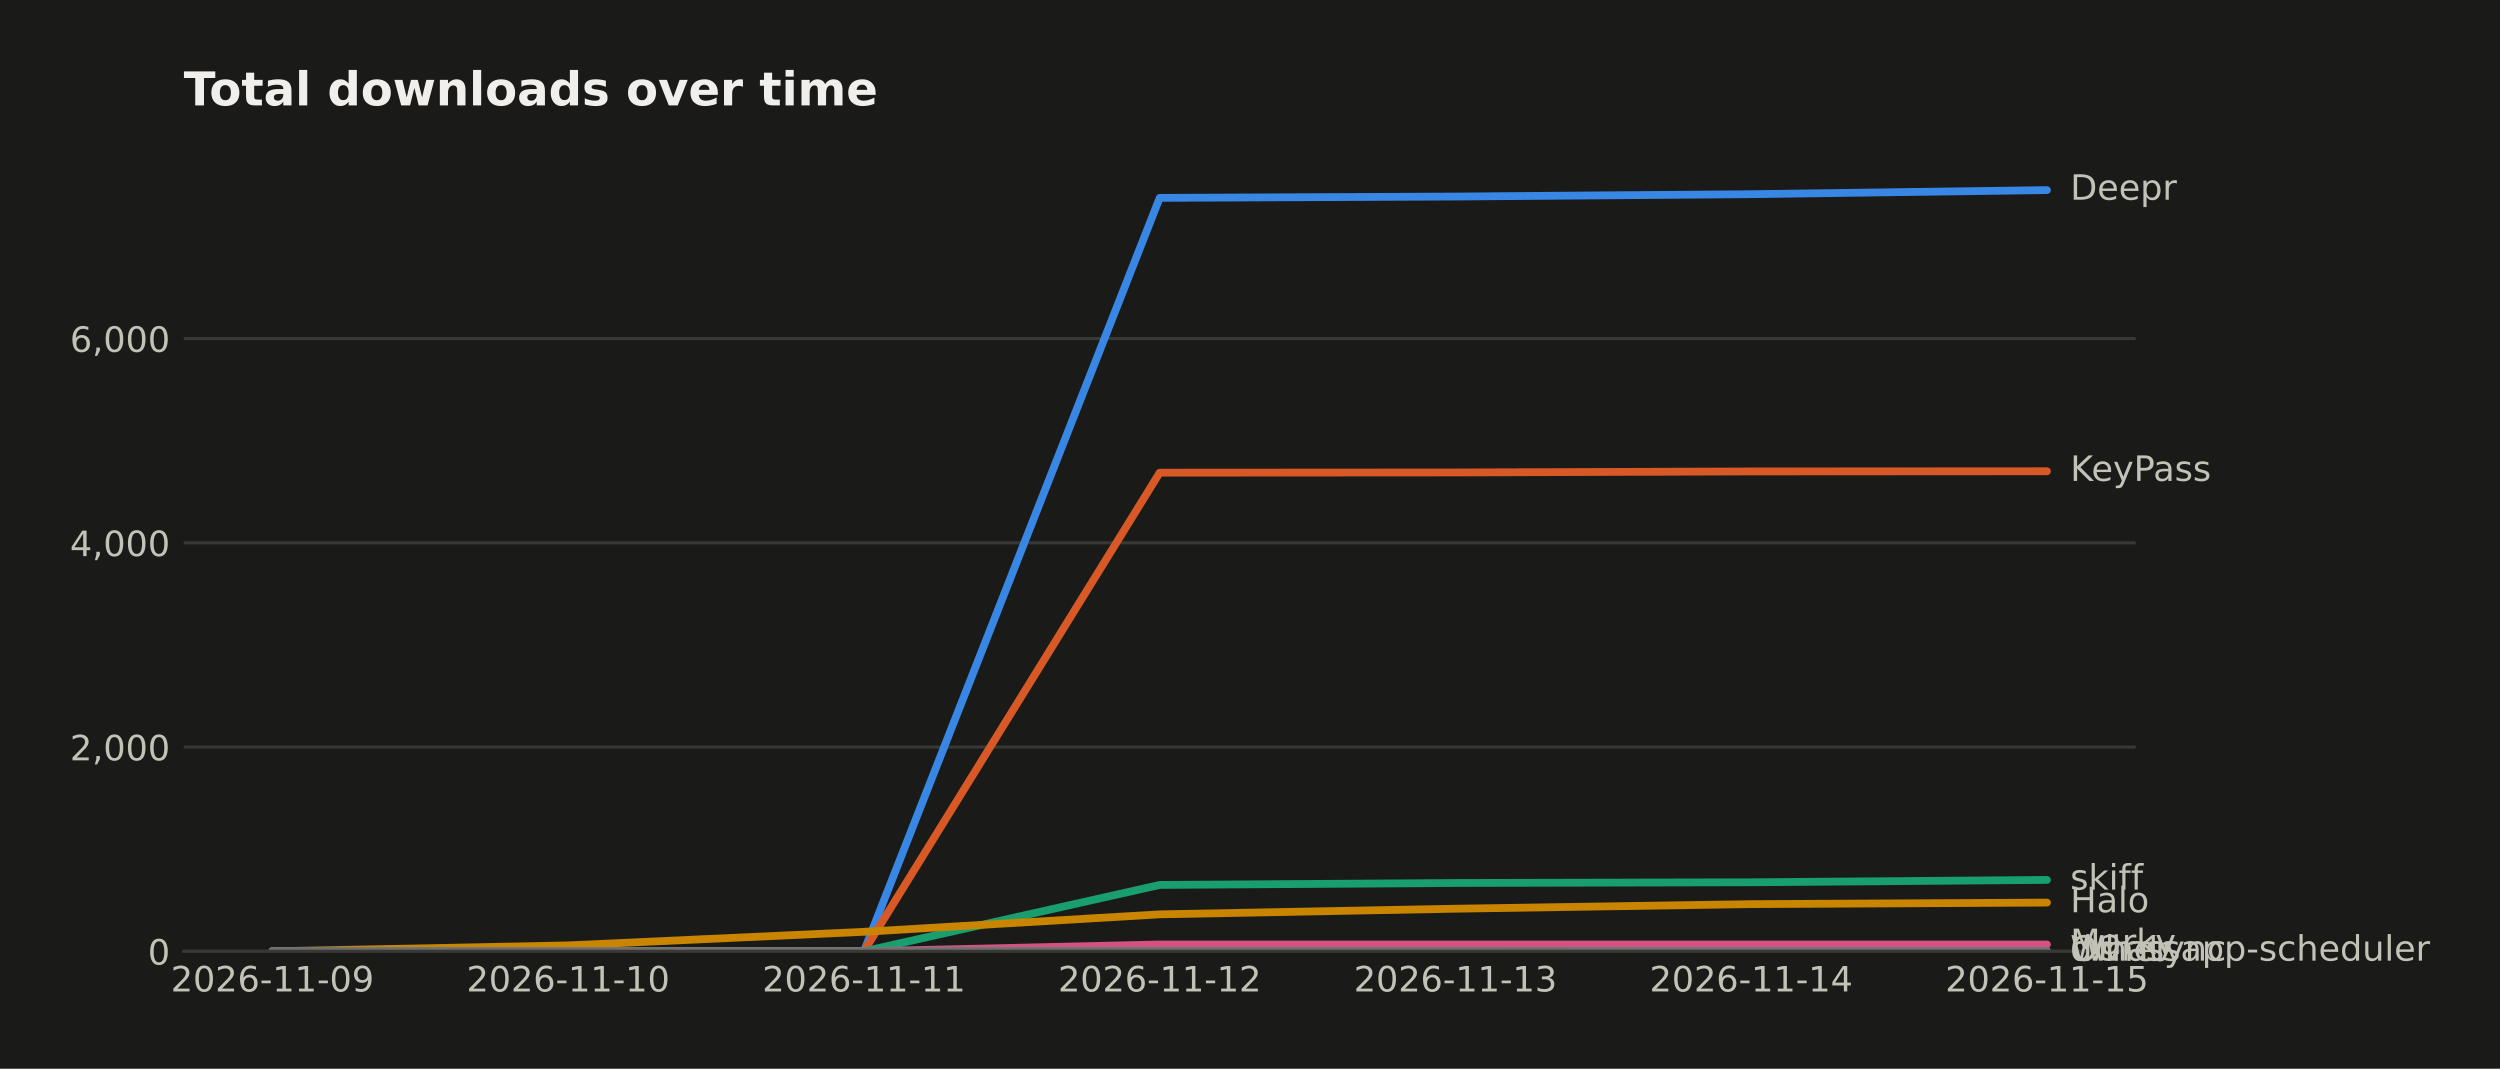
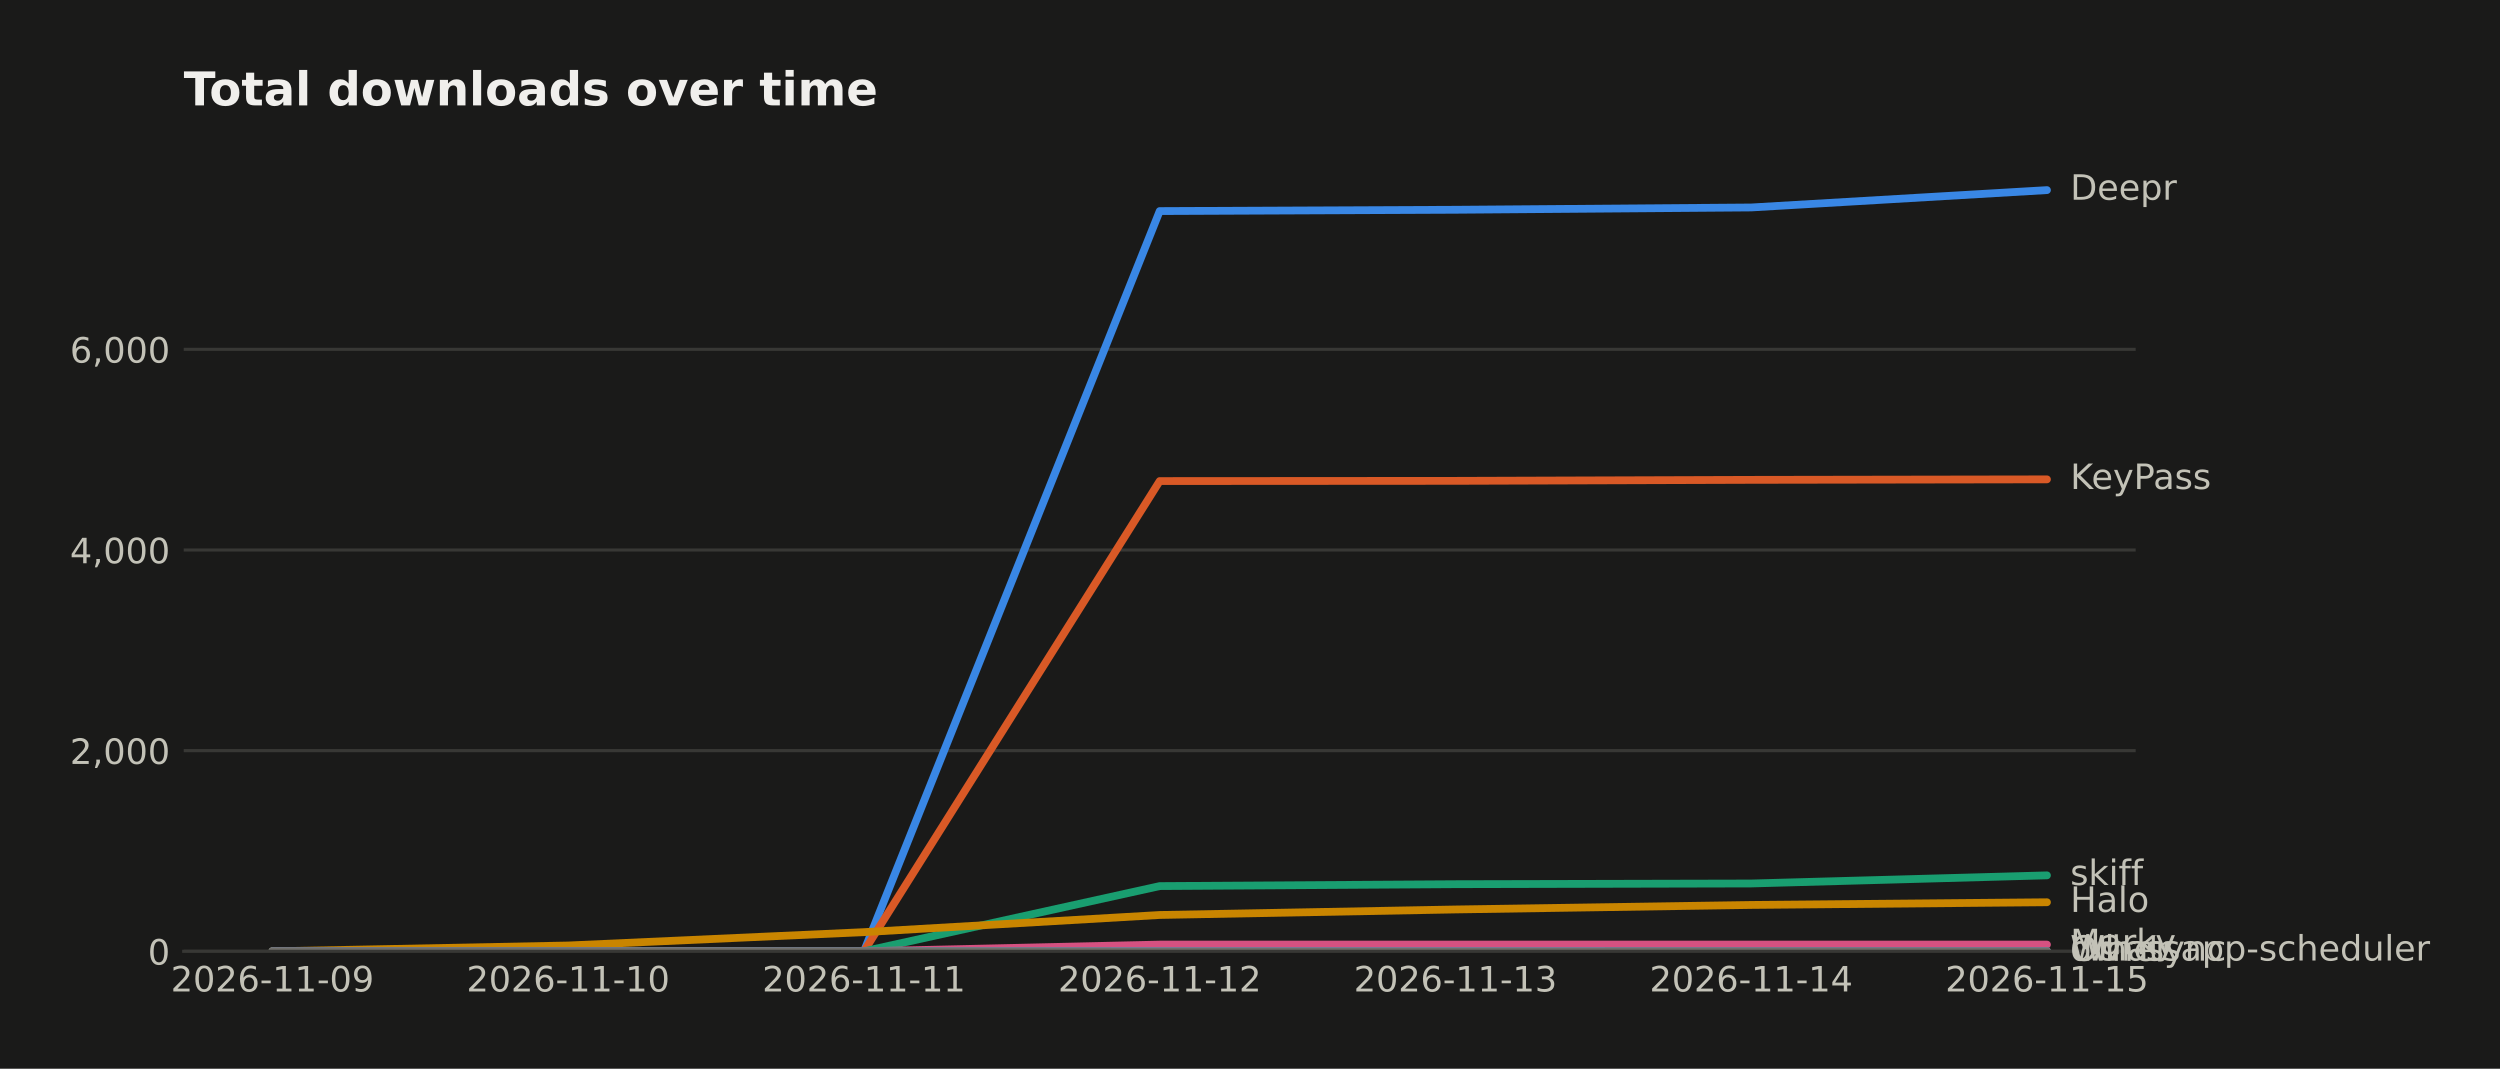
<svg xmlns="http://www.w3.org/2000/svg" width="643.196pt" height="274.96pt" viewBox="0 0 643.196 274.96" version="1.1">
  <defs>
    <style type="text/css">*{stroke-linejoin: round; stroke-linecap: butt}</style>
  </defs>
  <g id="figure_1">
    <g id="patch_1">
      <path d="M 0 274.96  L 643.196 274.96  L 643.196 0  L 0 0  z " style="fill: #1a1a19" />
    </g>
    <g id="axes_1">
      <g id="patch_2">
        <path d="M 47.265 244.75  L 549.465 244.75  L 549.465 39.118  L 47.265 39.118  z " style="fill: #1a1a19" />
      </g>
      <g id="matplotlib.axis_1">
        <g id="xtick_1">
          <g id="line2d_1" />
          <g id="text_1">
            <text style="fill: #c3c2b7; font: 9px 'DejaVu Sans'; text-anchor: middle" x="70.093" y="255.089" transform="rotate(-0 70.09258 255.0887)">2026-11-09</text>
          </g>
        </g>
        <g id="xtick_2">
          <g id="line2d_2" />
          <g id="text_2">
            <text style="fill: #c3c2b7; font: 9px 'DejaVu Sans'; text-anchor: middle" x="146.183" y="255.089" transform="rotate(-0 146.1835 255.0887)">2026-11-10</text>
          </g>
        </g>
        <g id="xtick_3">
          <g id="line2d_3" />
          <g id="text_3">
            <text style="fill: #c3c2b7; font: 9px 'DejaVu Sans'; text-anchor: middle" x="222.274" y="255.089" transform="rotate(-0 222.2744 255.0887)">2026-11-11</text>
          </g>
        </g>
        <g id="xtick_4">
          <g id="line2d_4" />
          <g id="text_4">
            <text style="fill: #c3c2b7; font: 9px 'DejaVu Sans'; text-anchor: middle" x="298.365" y="255.089" transform="rotate(-0 298.3653 255.0887)">2026-11-12</text>
          </g>
        </g>
        <g id="xtick_5">
          <g id="line2d_5" />
          <g id="text_5">
            <text style="fill: #c3c2b7; font: 9px 'DejaVu Sans'; text-anchor: middle" x="374.456" y="255.089" transform="rotate(-0 374.4562 255.0887)">2026-11-13</text>
          </g>
        </g>
        <g id="xtick_6">
          <g id="line2d_6" />
          <g id="text_6">
            <text style="fill: #c3c2b7; font: 9px 'DejaVu Sans'; text-anchor: middle" x="450.547" y="255.089" transform="rotate(-0 450.5471 255.0887)">2026-11-14</text>
          </g>
        </g>
        <g id="xtick_7">
          <g id="line2d_7" />
          <g id="text_7">
            <text style="fill: #c3c2b7; font: 9px 'DejaVu Sans'; text-anchor: middle" x="526.638" y="255.089" transform="rotate(-0 526.638 255.0887)">2026-11-15</text>
          </g>
        </g>
      </g>
      <g id="matplotlib.axis_2">
        <g id="ytick_1">
          <g id="line2d_8">
-             <path d="M 47.265 244.75  L 549.465 244.75  " clip-path="url(#pbabb073b27)" style="fill: none; stroke: #383835; stroke-width: 0.8; stroke-linecap: square" />
+             <path d="M 47.265 244.75  L 549.465 244.75  " clip-path="url(#pa94ddfd208)" style="fill: none; stroke: #383835; stroke-width: 0.8; stroke-linecap: square" />
          </g>
          <g id="line2d_9" />
          <g id="text_8">
            <text style="fill: #c3c2b7; font: 9px 'DejaVu Sans'; text-anchor: end" x="43.765" y="248.169" transform="rotate(-0 43.76531 248.1694)">0</text>
          </g>
        </g>
        <g id="ytick_2">
          <g id="line2d_10">
-             <path d="M 47.265 192.204  L 549.465 192.204  " clip-path="url(#pbabb073b27)" style="fill: none; stroke: #383835; stroke-width: 0.8; stroke-linecap: square" />
+             <path d="M 47.265 193.125  L 549.465 193.125  " clip-path="url(#pa94ddfd208)" style="fill: none; stroke: #383835; stroke-width: 0.8; stroke-linecap: square" />
          </g>
          <g id="line2d_11" />
          <g id="text_9">
-             <text style="fill: #c3c2b7; font: 9px 'DejaVu Sans'; text-anchor: end" x="43.765" y="195.623" transform="rotate(-0 43.76531 195.6231)">2,000</text>
+             <text style="fill: #c3c2b7; font: 9px 'DejaVu Sans'; text-anchor: end" x="43.765" y="196.544" transform="rotate(-0 43.76531 196.5443)">2,000</text>
          </g>
        </g>
        <g id="ytick_3">
          <g id="line2d_12">
-             <path d="M 47.265 139.658  L 549.465 139.658  " clip-path="url(#pbabb073b27)" style="fill: none; stroke: #383835; stroke-width: 0.8; stroke-linecap: square" />
+             <path d="M 47.265 141.5  L 549.465 141.5  " clip-path="url(#pa94ddfd208)" style="fill: none; stroke: #383835; stroke-width: 0.8; stroke-linecap: square" />
          </g>
          <g id="line2d_13" />
          <g id="text_10">
-             <text style="fill: #c3c2b7; font: 9px 'DejaVu Sans'; text-anchor: end" x="43.765" y="143.077" transform="rotate(-0 43.76531 143.0769)">4,000</text>
+             <text style="fill: #c3c2b7; font: 9px 'DejaVu Sans'; text-anchor: end" x="43.765" y="144.919" transform="rotate(-0 43.76531 144.9191)">4,000</text>
          </g>
        </g>
        <g id="ytick_4">
          <g id="line2d_14">
-             <path d="M 47.265 87.111  L 549.465 87.111  " clip-path="url(#pbabb073b27)" style="fill: none; stroke: #383835; stroke-width: 0.8; stroke-linecap: square" />
+             <path d="M 47.265 89.875  L 549.465 89.875  " clip-path="url(#pa94ddfd208)" style="fill: none; stroke: #383835; stroke-width: 0.8; stroke-linecap: square" />
          </g>
          <g id="line2d_15" />
          <g id="text_11">
-             <text style="fill: #c3c2b7; font: 9px 'DejaVu Sans'; text-anchor: end" x="43.765" y="90.531" transform="rotate(-0 43.76531 90.53057)">6,000</text>
+             <text style="fill: #c3c2b7; font: 9px 'DejaVu Sans'; text-anchor: end" x="43.765" y="93.294" transform="rotate(-0 43.76531 93.29398)">6,000</text>
          </g>
        </g>
      </g>
      <g id="line2d_16">
-         <path d="M 70.093 244.75  L 146.183 244.75  L 222.274 244.75  L 298.365 50.907  L 374.456 50.565  L 450.547 49.961  L 526.638 48.91  " clip-path="url(#pbabb073b27)" style="fill: none; stroke: #3987e5; stroke-width: 2; stroke-linecap: round" />
+         <path d="M 70.093 244.75  L 146.183 244.75  L 222.274 244.75  L 298.365 54.305  L 374.456 53.969  L 450.547 53.376  L 526.638 48.91  " clip-path="url(#pa94ddfd208)" style="fill: none; stroke: #3987e5; stroke-width: 2; stroke-linecap: round" />
      </g>
      <g id="line2d_17">
-         <path d="M 70.093 244.75  L 146.183 244.75  L 222.274 244.75  L 298.365 121.608  L 374.456 121.555  L 450.547 121.293  L 526.638 121.24  " clip-path="url(#pbabb073b27)" style="fill: none; stroke: #d95926; stroke-width: 2; stroke-linecap: round" />
+         <path d="M 70.093 244.75  L 146.183 244.75  L 222.274 244.75  L 298.365 123.767  L 374.456 123.715  L 450.547 123.457  L 526.638 123.328  " clip-path="url(#pa94ddfd208)" style="fill: none; stroke: #d95926; stroke-width: 2; stroke-linecap: round" />
      </g>
      <g id="line2d_18">
-         <path d="M 70.093 244.75  L 146.183 244.75  L 222.274 244.75  L 298.365 227.673  L 374.456 227.173  L 450.547 226.989  L 526.638 226.385  " clip-path="url(#pbabb073b27)" style="fill: none; stroke: #199e70; stroke-width: 2; stroke-linecap: round" />
+         <path d="M 70.093 244.75  L 146.183 244.75  L 222.274 244.75  L 298.365 227.972  L 374.456 227.482  L 450.547 227.301  L 526.638 225.21  " clip-path="url(#pa94ddfd208)" style="fill: none; stroke: #199e70; stroke-width: 2; stroke-linecap: round" />
      </g>
      <g id="line2d_19">
-         <path d="M 70.093 244.75  L 146.183 243.226  L 222.274 239.732  L 298.365 235.239  L 374.456 233.794  L 450.547 232.612  L 526.638 232.218  " clip-path="url(#pbabb073b27)" style="fill: none; stroke: #c98500; stroke-width: 2; stroke-linecap: round" />
+         <path d="M 70.093 244.75  L 146.183 243.253  L 222.274 239.82  L 298.365 235.406  L 374.456 233.986  L 450.547 232.825  L 526.638 232.128  " clip-path="url(#pa94ddfd208)" style="fill: none; stroke: #c98500; stroke-width: 2; stroke-linecap: round" />
      </g>
      <g id="line2d_20">
-         <path d="M 70.093 244.75  L 146.183 244.75  L 222.274 244.75  L 298.365 242.99  L 374.456 242.99  L 450.547 242.99  L 526.638 242.99  " clip-path="url(#pbabb073b27)" style="fill: none; stroke: #d55181; stroke-width: 2; stroke-linecap: round" />
+         <path d="M 70.093 244.75  L 146.183 244.75  L 222.274 244.75  L 298.365 243.021  L 374.456 243.021  L 450.547 243.021  L 526.638 243.021  " clip-path="url(#pa94ddfd208)" style="fill: none; stroke: #d55181; stroke-width: 2; stroke-linecap: round" />
      </g>
      <g id="line2d_21">
-         <path d="M 70.093 244.75  L 146.183 244.75  L 222.274 244.75  L 298.365 244.671  L 374.456 244.671  L 450.547 244.671  L 526.638 244.671  " clip-path="url(#pbabb073b27)" style="fill: none; stroke: #008300; stroke-width: 2; stroke-linecap: round" />
+         <path d="M 70.093 244.75  L 146.183 244.75  L 222.274 244.75  L 298.365 244.75  L 374.456 244.75  L 450.547 244.673  L 526.638 244.647  " clip-path="url(#pa94ddfd208)" style="fill: none; stroke: #008300; stroke-width: 2; stroke-linecap: round" />
      </g>
      <g id="line2d_22">
-         <path d="M 70.093 244.75  L 146.183 244.75  L 222.274 244.75  L 298.365 244.75  L 374.456 244.75  L 450.547 244.671  L 526.638 244.671  " clip-path="url(#pbabb073b27)" style="fill: none; stroke: #9085e9; stroke-width: 2; stroke-linecap: round" />
+         <path d="M 70.093 244.75  L 146.183 244.75  L 222.274 244.75  L 298.365 244.673  L 374.456 244.673  L 450.547 244.673  L 526.638 244.673  " clip-path="url(#pa94ddfd208)" style="fill: none; stroke: #9085e9; stroke-width: 2; stroke-linecap: round" />
      </g>
      <g id="line2d_23">
-         <path d="M 70.093 244.75  L 146.183 244.75  L 222.274 244.75  L 298.365 244.75  L 374.456 244.75  L 450.547 244.724  L 526.638 244.724  " clip-path="url(#pbabb073b27)" style="fill: none; stroke: #6f6e69; stroke-width: 2; stroke-linecap: round" />
+         <path d="M 70.093 244.75  L 146.183 244.75  L 222.274 244.75  L 298.365 244.75  L 374.456 244.75  L 450.547 244.724  L 526.638 244.724  " clip-path="url(#pa94ddfd208)" style="fill: none; stroke: #6f6e69; stroke-width: 2; stroke-linecap: round" />
      </g>
      <g id="patch_3">
        <path d="M 47.265 244.75  L 549.465 244.75  " style="fill: none; stroke: #383835; stroke-width: 0.8; stroke-linejoin: miter; stroke-linecap: square" />
      </g>
      <g id="text_12">
        <text style="fill: #c3c2b7; font: 9px 'DejaVu Sans'; text-anchor: start" x="532.638" y="51.394" transform="rotate(-0 532.638 51.39356)">Deepr</text>
      </g>
      <g id="text_13">
-         <text style="fill: #c3c2b7; font: 9px 'DejaVu Sans'; text-anchor: start" x="532.638" y="123.724" transform="rotate(-0 532.638 123.7235)">KeyPass</text>
+         <text style="fill: #c3c2b7; font: 9px 'DejaVu Sans'; text-anchor: start" x="532.638" y="125.811" transform="rotate(-0 532.638 125.8112)">KeyPass</text>
      </g>
      <g id="text_14">
-         <text style="fill: #c3c2b7; font: 9px 'DejaVu Sans'; text-anchor: start" x="532.638" y="228.869" transform="rotate(-0 532.638 228.8686)">skiff</text>
+         <text style="fill: #c3c2b7; font: 9px 'DejaVu Sans'; text-anchor: start" x="532.638" y="227.693" transform="rotate(-0 532.638 227.6934)">skiff</text>
      </g>
      <g id="text_15">
-         <text style="fill: #c3c2b7; font: 9px 'DejaVu Sans'; text-anchor: start" x="532.638" y="234.701" transform="rotate(-0 532.638 234.7013)">Halo</text>
+         <text style="fill: #c3c2b7; font: 9px 'DejaVu Sans'; text-anchor: start" x="532.638" y="234.611" transform="rotate(-0 532.638 234.6112)">Halo</text>
      </g>
      <g id="text_16">
-         <text style="fill: #c3c2b7; font: 9px 'DejaVu Sans'; text-anchor: start" x="532.638" y="245.473" transform="rotate(-0 532.638 245.4733)">Marky</text>
+         <text style="fill: #c3c2b7; font: 9px 'DejaVu Sans'; text-anchor: start" x="532.638" y="245.504" transform="rotate(-0 532.638 245.5041)">Marky</text>
      </g>
      <g id="text_17">
-         <text style="fill: #c3c2b7; font: 9px 'DejaVu Sans'; text-anchor: start" x="532.638" y="247.155" transform="rotate(-0 532.638 247.1547)">dwr-sync</text>
+         <text style="fill: #c3c2b7; font: 9px 'DejaVu Sans'; text-anchor: start" x="532.638" y="247.13" transform="rotate(-0 532.638 247.1303)">Whatsapp-scheduler</text>
      </g>
      <g id="text_18">
-         <text style="fill: #c3c2b7; font: 9px 'DejaVu Sans'; text-anchor: start" x="532.638" y="247.155" transform="rotate(-0 532.638 247.1547)">Whatsapp-scheduler</text>
+         <text style="fill: #c3c2b7; font: 9px 'DejaVu Sans'; text-anchor: start" x="532.638" y="247.156" transform="rotate(-0 532.638 247.1561)">dwr-sync</text>
      </g>
      <g id="text_19">
-         <text style="fill: #c3c2b7; font: 9px 'DejaVu Sans'; text-anchor: start" x="532.638" y="247.207" transform="rotate(-0 532.638 247.2073)">Other</text>
+         <text style="fill: #c3c2b7; font: 9px 'DejaVu Sans'; text-anchor: start" x="532.638" y="247.208" transform="rotate(-0 532.638 247.2078)">Other</text>
      </g>
      <g id="text_20">
        <text style="fill: #f0efec; font: 700 12px 'DejaVu Sans'; text-anchor: start" x="47.265" y="27.118" transform="rotate(-0 47.26531 27.11812)">Total downloads over time</text>
      </g>
    </g>
  </g>
  <defs>
-     <clipPath id="pbabb073b27">
+     <clipPath id="pa94ddfd208">
      <rect x="47.265" y="39.118" width="502.2" height="205.632" />
    </clipPath>
  </defs>
</svg>
